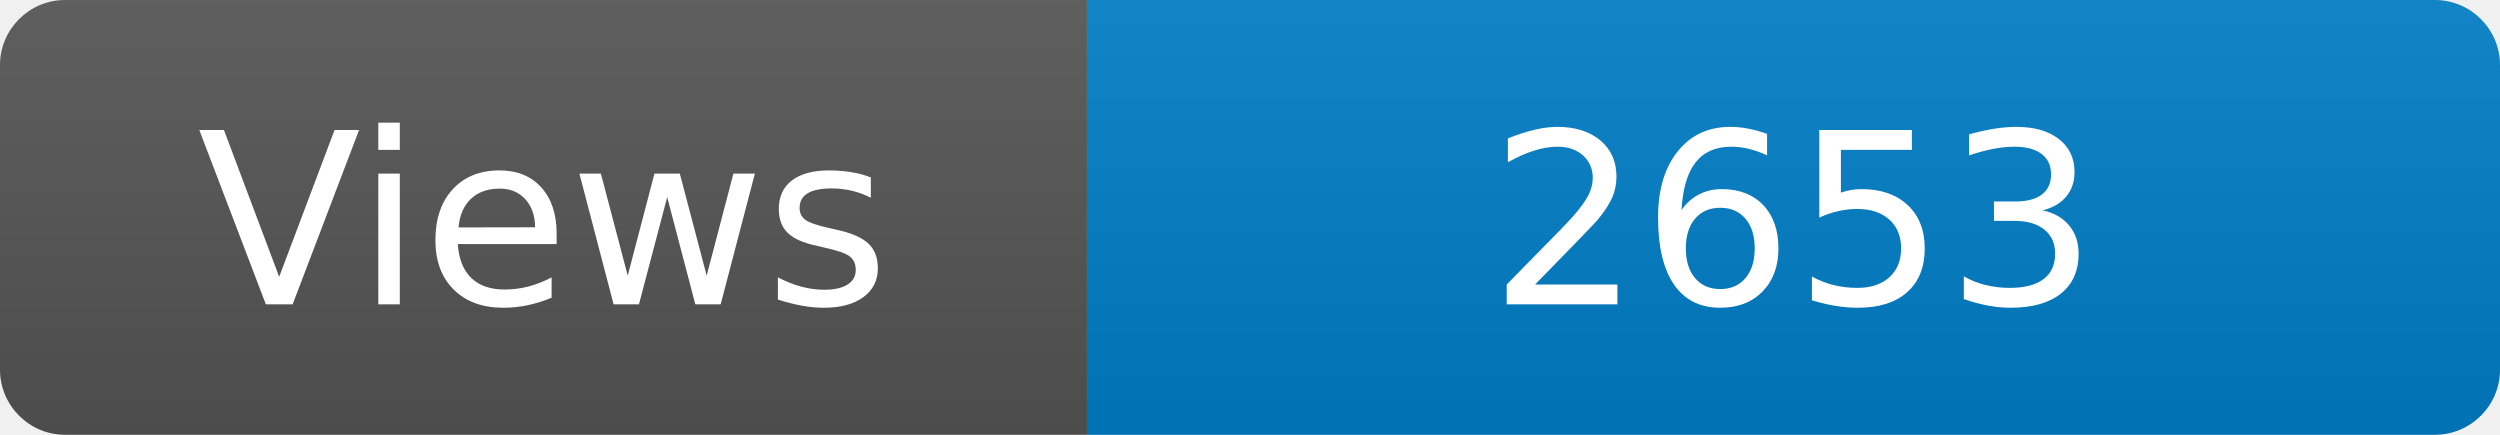
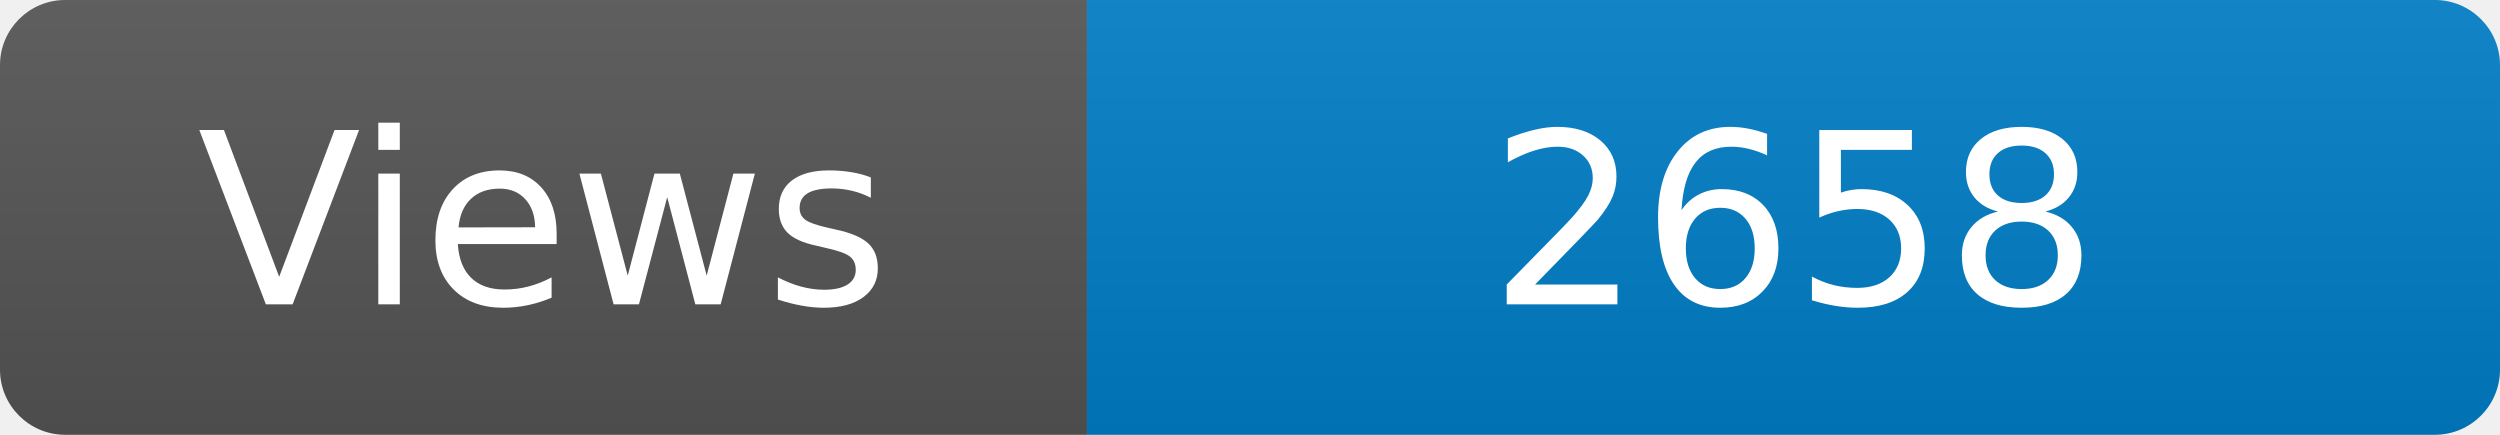
<svg xmlns="http://www.w3.org/2000/svg" width="115" height="20" role="img" aria-label="Maintained?: yes">
  <linearGradient id="s" x2="0" y2="100%">
    <stop offset="0" stop-color="#bbb" stop-opacity=".1" />
    <stop offset="1" stop-opacity=".1" />
  </linearGradient>
  <clipPath id="r">
    <rect width="115" height="20" rx="3" fill="#fff" />
  </clipPath>
  <g clip-path="url(#r)">
    <rect width="50" height="20" fill="#555" />
    <rect x="50" width="160" height="20" fill="#007ec6" />
    <rect width="115" height="20" fill="url(#s)" />
  </g>
  <g fill="#fff" text-anchor="middle" font-family="Verdana,Geneva,DejaVu Sans,sans-serif" font-size="110">
    <text x="250" y="140" transform="scale(.1)" fill="#fff">Views</text>
-     <text x="825" y="140" transform="scale(.1)" fill="#fff">2653</text>
+     <text x="825" y="140" transform="scale(.1)" fill="#fff">2658</text>
  </g>
</svg>
